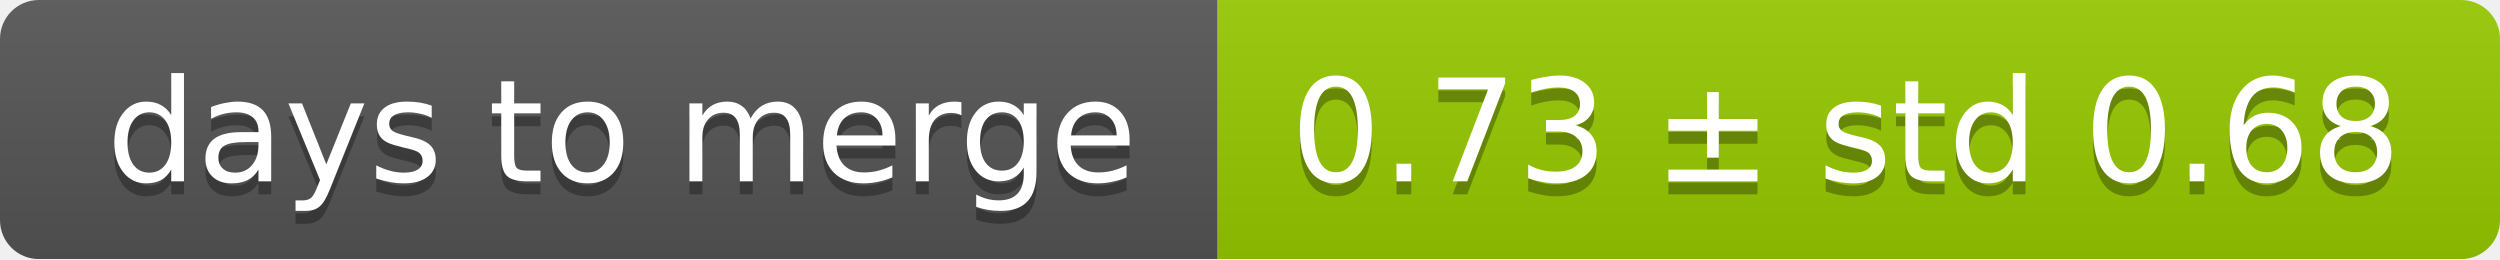
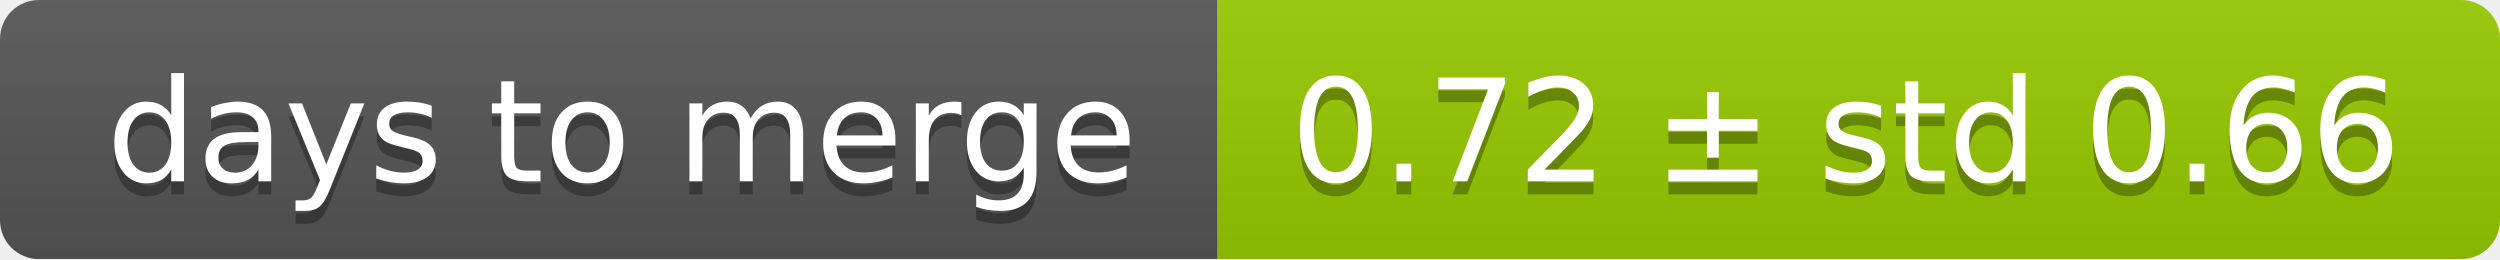
<svg xmlns="http://www.w3.org/2000/svg" width="193" height="20">
  <linearGradient id="smooth" x2="0" y2="100%">
    <stop offset="0" stop-color="#bbb" stop-opacity=".1" />
    <stop offset="1" stop-opacity=".1" />
  </linearGradient>
  <mask id="round">
    <rect width="193" height="20" rx="3" fill="#fff" />
  </mask>
  <g mask="url(#round)">
    <rect width="94" height="20" fill="#555" />
    <rect x="94" width="99" height="20" fill="#97ca00" />
    <rect width="193" height="20" fill="url(#smooth)" />
  </g>
  <g fill="#fff" text-anchor="middle" font-family="DejaVu Sans,Verdana,Geneva,sans-serif" font-size="11">
    <text x="48" y="15" fill="#010101" fill-opacity=".3">days to merge</text>
    <text x="48" y="14">days to merge</text>
-     <text x="142.5" y="15" fill="#010101" fill-opacity=".3">0.73 ± std 0.68</text>
-     <text x="142.5" y="14">0.73 ± std 0.68</text>
+     <text x="142.5" y="15" fill="#010101" fill-opacity=".3">0.72 ± std 0.66</text>
+     <text x="142.5" y="14">0.72 ± std 0.66</text>
  </g>
</svg>
